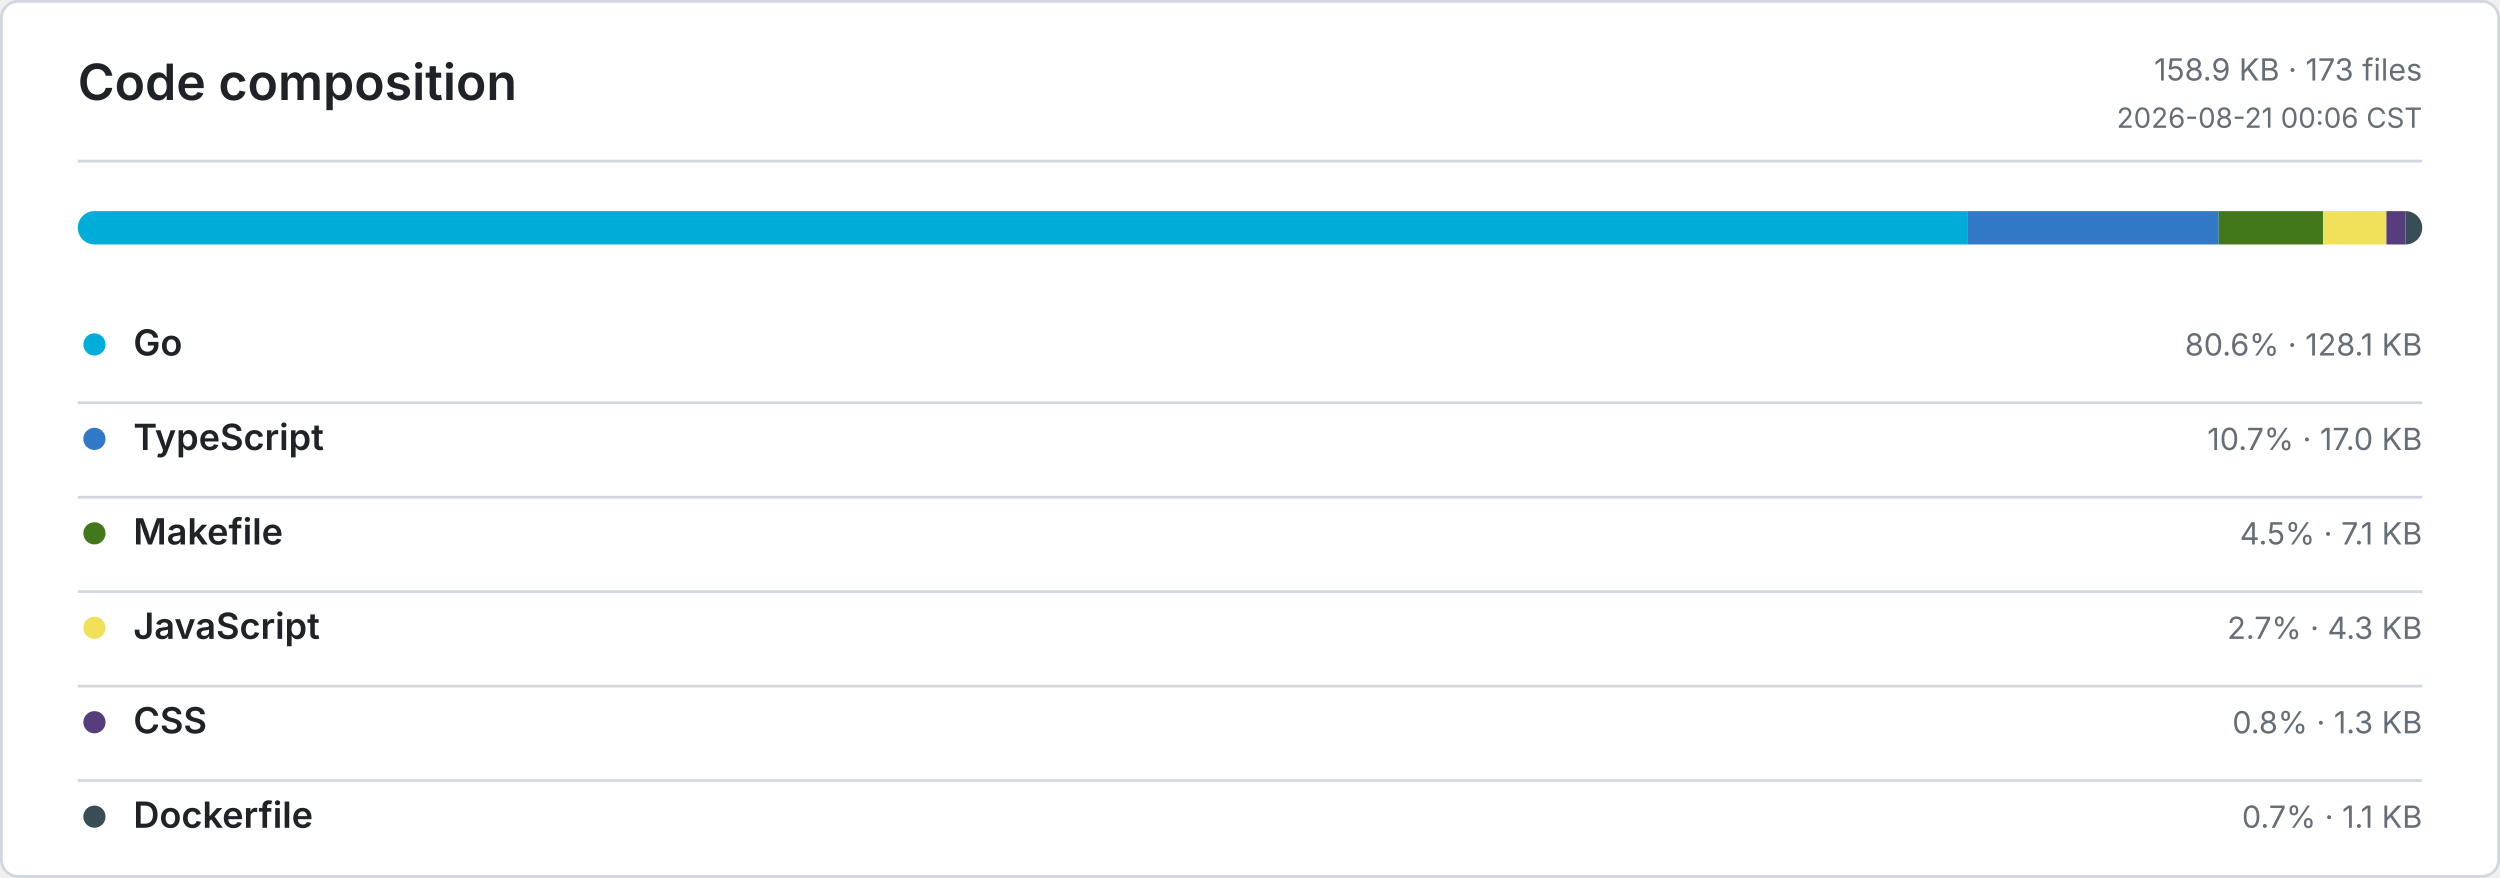
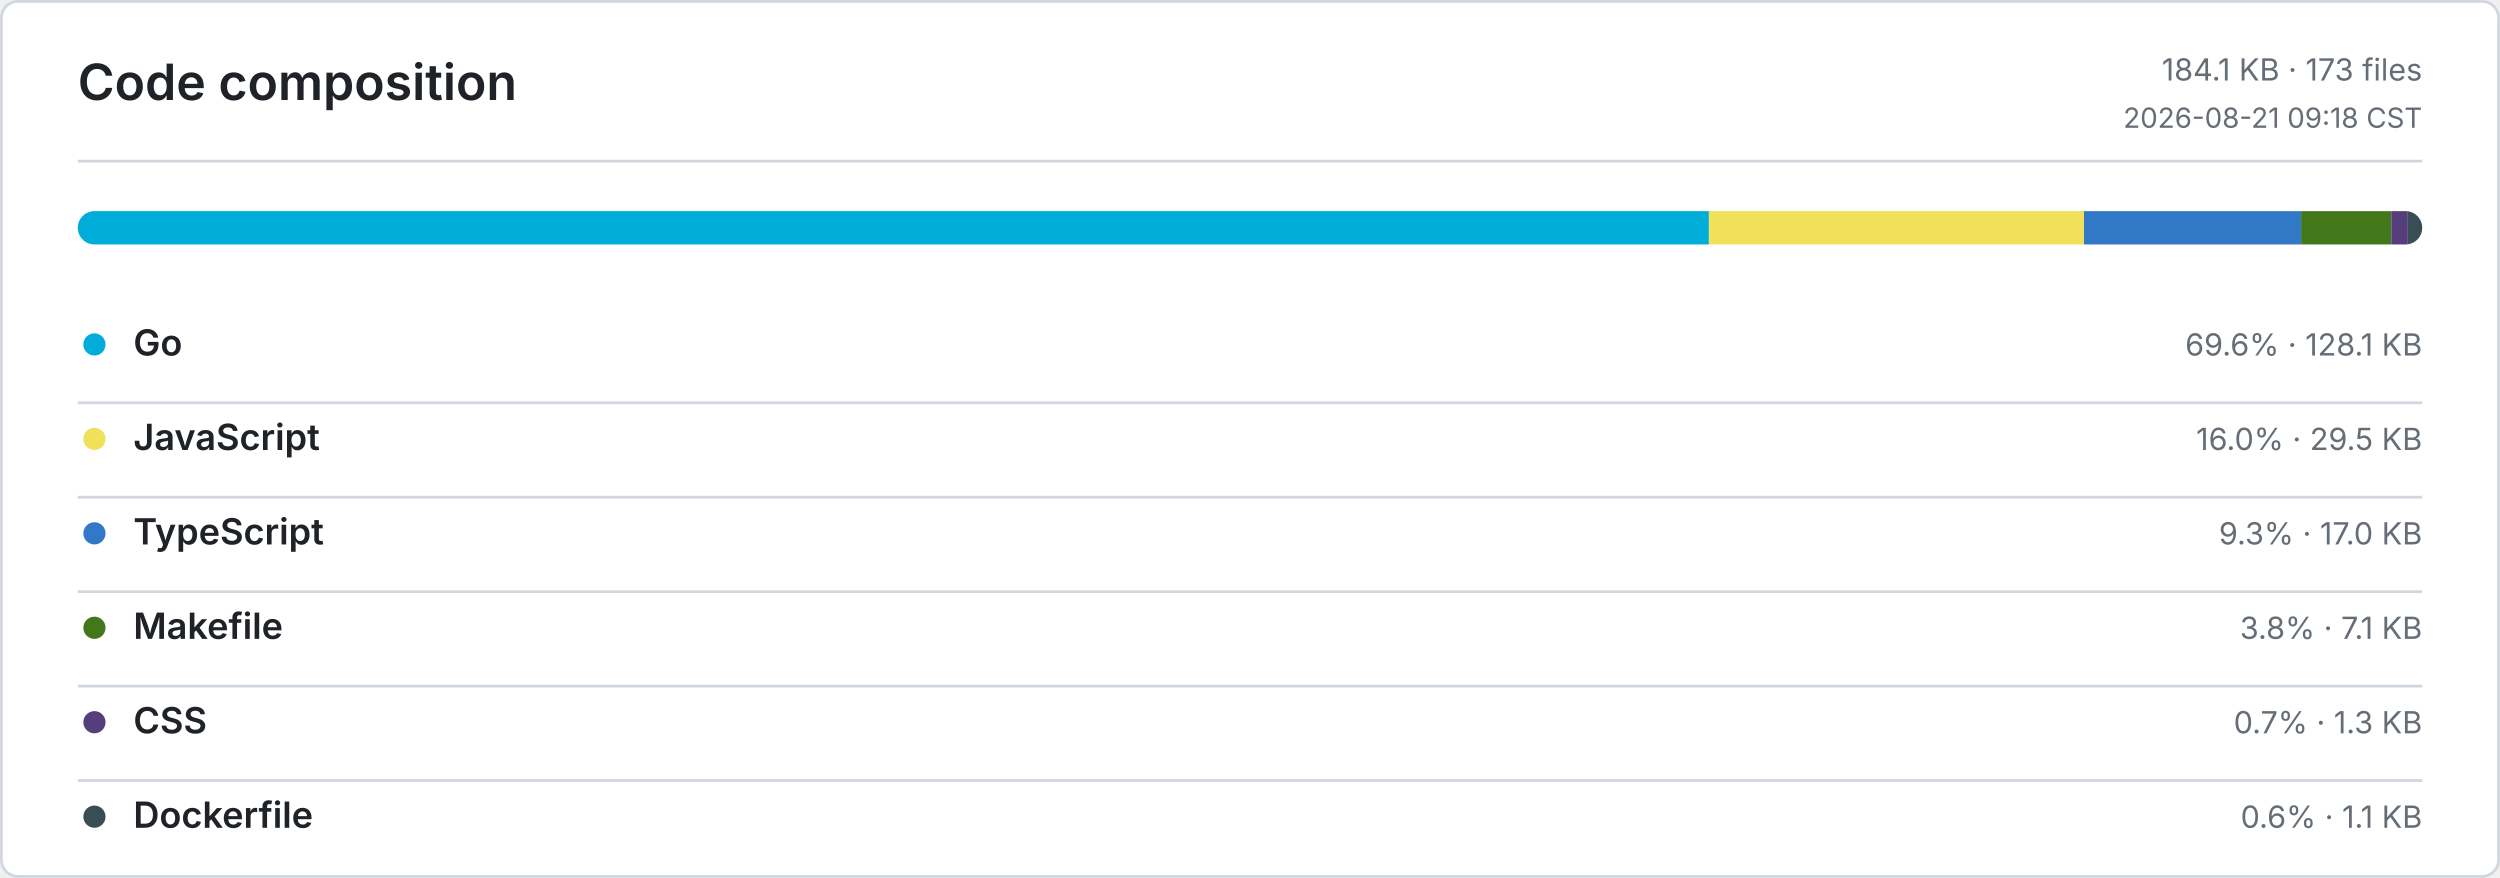
<svg xmlns="http://www.w3.org/2000/svg" width="900" height="316" viewBox="0 0 900 316" role="img" aria-label="Code composition">
  <defs>
    <style>
      .bg { fill: #ffffff; }
      .border, .rule { stroke: #d0d7de; }
      .title, .ink, .num { fill: #1f2328; }
      .muted, .tiny { fill: #656d76; }
      .title { font: 600 18px -apple-system, BlinkMacSystemFont, Segoe UI, sans-serif; }
      .ink { font: 600 13px -apple-system, BlinkMacSystemFont, Segoe UI, sans-serif; }
      .num { font: 600 13px ui-monospace, SFMono-Regular, Consolas, monospace; }
      .muted { font: 400 11px -apple-system, BlinkMacSystemFont, Segoe UI, sans-serif; }
      .tiny { font: 400 10px -apple-system, BlinkMacSystemFont, Segoe UI, sans-serif; }
      .level-0 { fill: #ebedf0; }
      .level-1 { fill: #9be9a8; }
      .level-2 { fill: #40c463; }
      .level-3 { fill: #30a14e; }
      .level-4 { fill: #216e39; }
      @media (prefers-color-scheme: dark) {
        .bg { fill: #0d1117; }
        .border, .rule { stroke: #30363d; }
        .title, .ink, .num { fill: #e6edf3; }
        .muted, .tiny { fill: #8b949e; }
        .level-0 { fill: #161b22; }
        .level-1 { fill: #0e4429; }
        .level-2 { fill: #006d32; }
        .level-3 { fill: #26a641; }
        .level-4 { fill: #39d353; }
      }
    </style>
  </defs>
  <rect class="bg border" x="0.5" y="0.5" width="899" height="315" rx="6" fill="none" />
  <text class="title" x="28" y="36">Code composition</text>
-   <text class="muted" x="872" y="29" text-anchor="end">158.9 KB · 173 files</text>
-   <text class="tiny" x="872" y="46" text-anchor="end">2026-08-21 00:06 CST</text>
+   <text class="muted" x="872" y="29" text-anchor="end">184.1 KB · 173 files</text>
+   <text class="tiny" x="872" y="46" text-anchor="end">2026-08-21 09:18 CST</text>
  <line class="rule" x1="28" y1="58" x2="872" y2="58" />
  <defs>
    <clipPath id="language-bar">
      <rect x="28" y="76" width="844" height="12" rx="6" />
    </clipPath>
  </defs>
  <g clip-path="url(#language-bar)">
-     <rect x="28" y="76" width="680.2" height="12" fill="#00ADD8" />
-     <rect x="708.2" y="76" width="90.54" height="12" fill="#3178C6" />
-     <rect x="798.74" y="76" width="37.61" height="12" fill="#427819" />
-     <rect x="836.35" y="76" width="22.76" height="12" fill="#F1E05A" />
-     <rect x="859.11" y="76" width="6.88" height="12" fill="#563D7C" />
-     <rect x="865.99" y="76" width="6.01" height="12" fill="#384D54" />
+     <rect x="28" y="76" width="587.2" height="12" fill="#00ADD8" />
+     <rect x="615.2" y="76" width="135.04" height="12" fill="#F1E05A" />
+     <rect x="750.24" y="76" width="78.16" height="12" fill="#3178C6" />
+     <rect x="828.4" y="76" width="32.47" height="12" fill="#427819" />
+     <rect x="860.87" y="76" width="5.95" height="12" fill="#563D7C" />
+     <rect x="866.82" y="76" width="5.18" height="12" fill="#384D54" />
  </g>
  <circle cx="34" cy="124" r="4" fill="#00ADD8" />
  <text class="ink" x="48" y="128">Go</text>
-   <text class="muted" x="872" y="128" text-anchor="end">80.6% · 128.1 KB</text>
+   <text class="muted" x="872" y="128" text-anchor="end">69.6% · 128.1 KB</text>
  <line class="rule" x1="28" y1="145" x2="872" y2="145" />
-   <circle cx="34" cy="158" r="4" fill="#3178C6" />
-   <text class="ink" x="48" y="162">TypeScript</text>
-   <text class="muted" x="872" y="162" text-anchor="end">10.7% · 17.0 KB</text>
+   <circle cx="34" cy="158" r="4" fill="#F1E05A" />
+   <text class="ink" x="48" y="162">JavaScript</text>
+   <text class="muted" x="872" y="162" text-anchor="end">16.0% · 29.5 KB</text>
  <line class="rule" x1="28" y1="179" x2="872" y2="179" />
-   <circle cx="34" cy="192" r="4" fill="#427819" />
-   <text class="ink" x="48" y="196">Makefile</text>
-   <text class="muted" x="872" y="196" text-anchor="end">4.5% · 7.1 KB</text>
+   <circle cx="34" cy="192" r="4" fill="#3178C6" />
+   <text class="ink" x="48" y="196">TypeScript</text>
+   <text class="muted" x="872" y="196" text-anchor="end">9.3% · 17.0 KB</text>
  <line class="rule" x1="28" y1="213" x2="872" y2="213" />
-   <circle cx="34" cy="226" r="4" fill="#F1E05A" />
-   <text class="ink" x="48" y="230">JavaScript</text>
-   <text class="muted" x="872" y="230" text-anchor="end">2.7% · 4.3 KB</text>
+   <circle cx="34" cy="226" r="4" fill="#427819" />
+   <text class="ink" x="48" y="230">Makefile</text>
+   <text class="muted" x="872" y="230" text-anchor="end">3.8% · 7.1 KB</text>
  <line class="rule" x1="28" y1="247" x2="872" y2="247" />
  <circle cx="34" cy="260" r="4" fill="#563D7C" />
  <text class="ink" x="48" y="264">CSS</text>
-   <text class="muted" x="872" y="264" text-anchor="end">0.8% · 1.3 KB</text>
+   <text class="muted" x="872" y="264" text-anchor="end">0.7% · 1.3 KB</text>
  <line class="rule" x1="28" y1="281" x2="872" y2="281" />
  <circle cx="34" cy="294" r="4" fill="#384D54" />
  <text class="ink" x="48" y="298">Dockerfile</text>
-   <text class="muted" x="872" y="298" text-anchor="end">0.7% · 1.1 KB</text>
+   <text class="muted" x="872" y="298" text-anchor="end">0.6% · 1.1 KB</text>
</svg>
